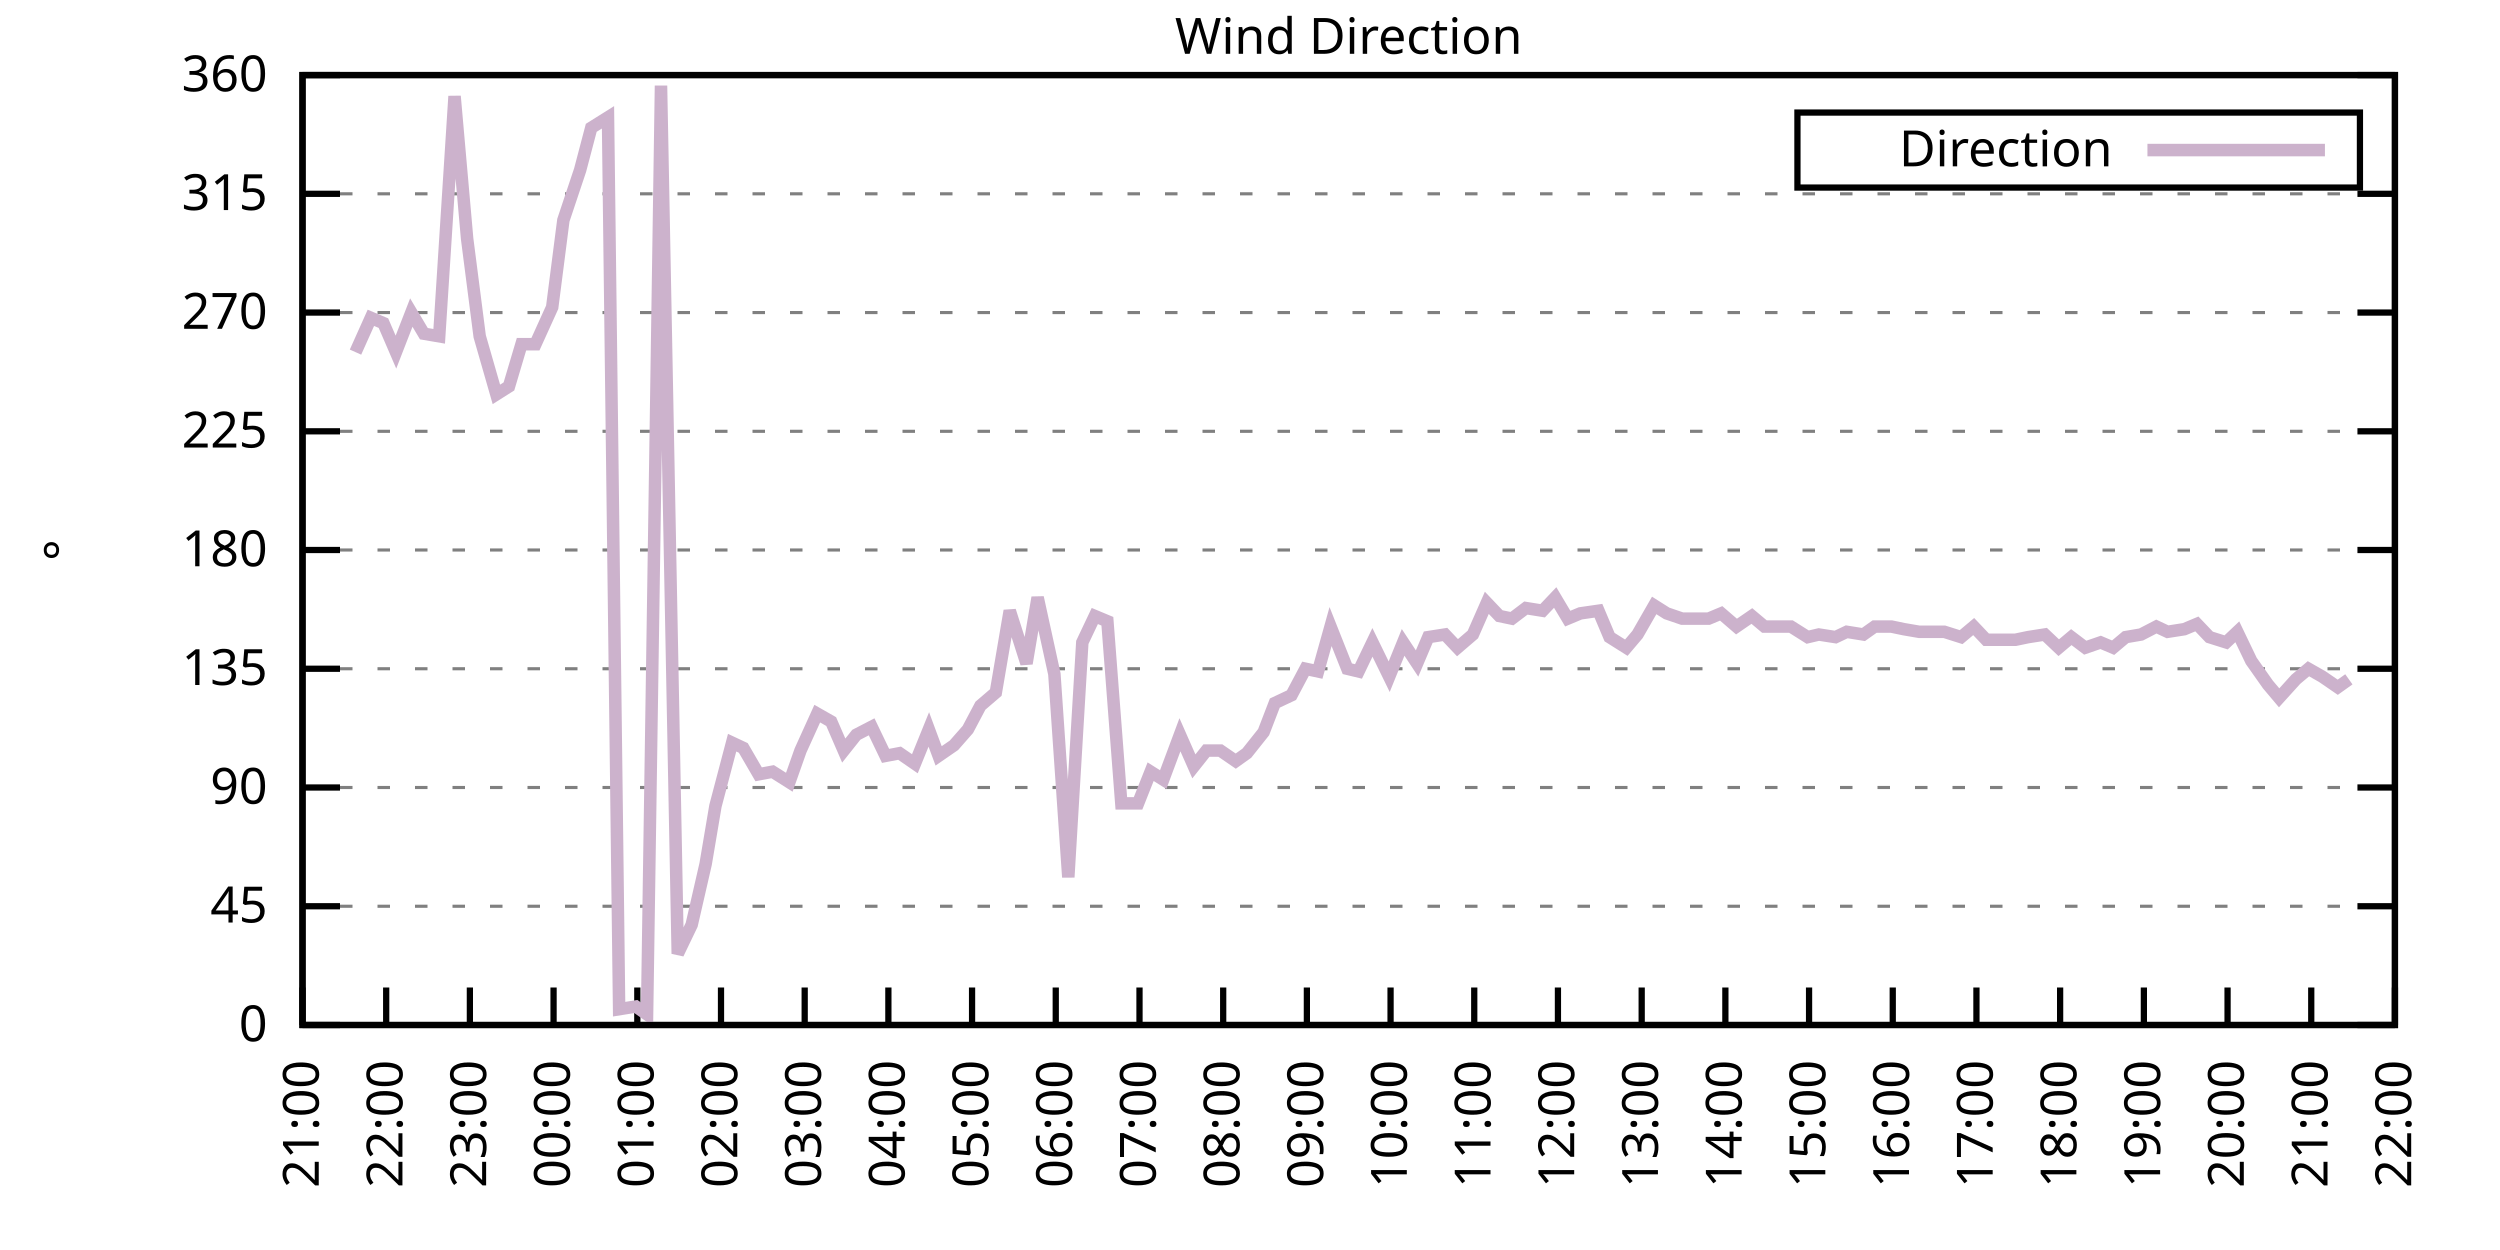
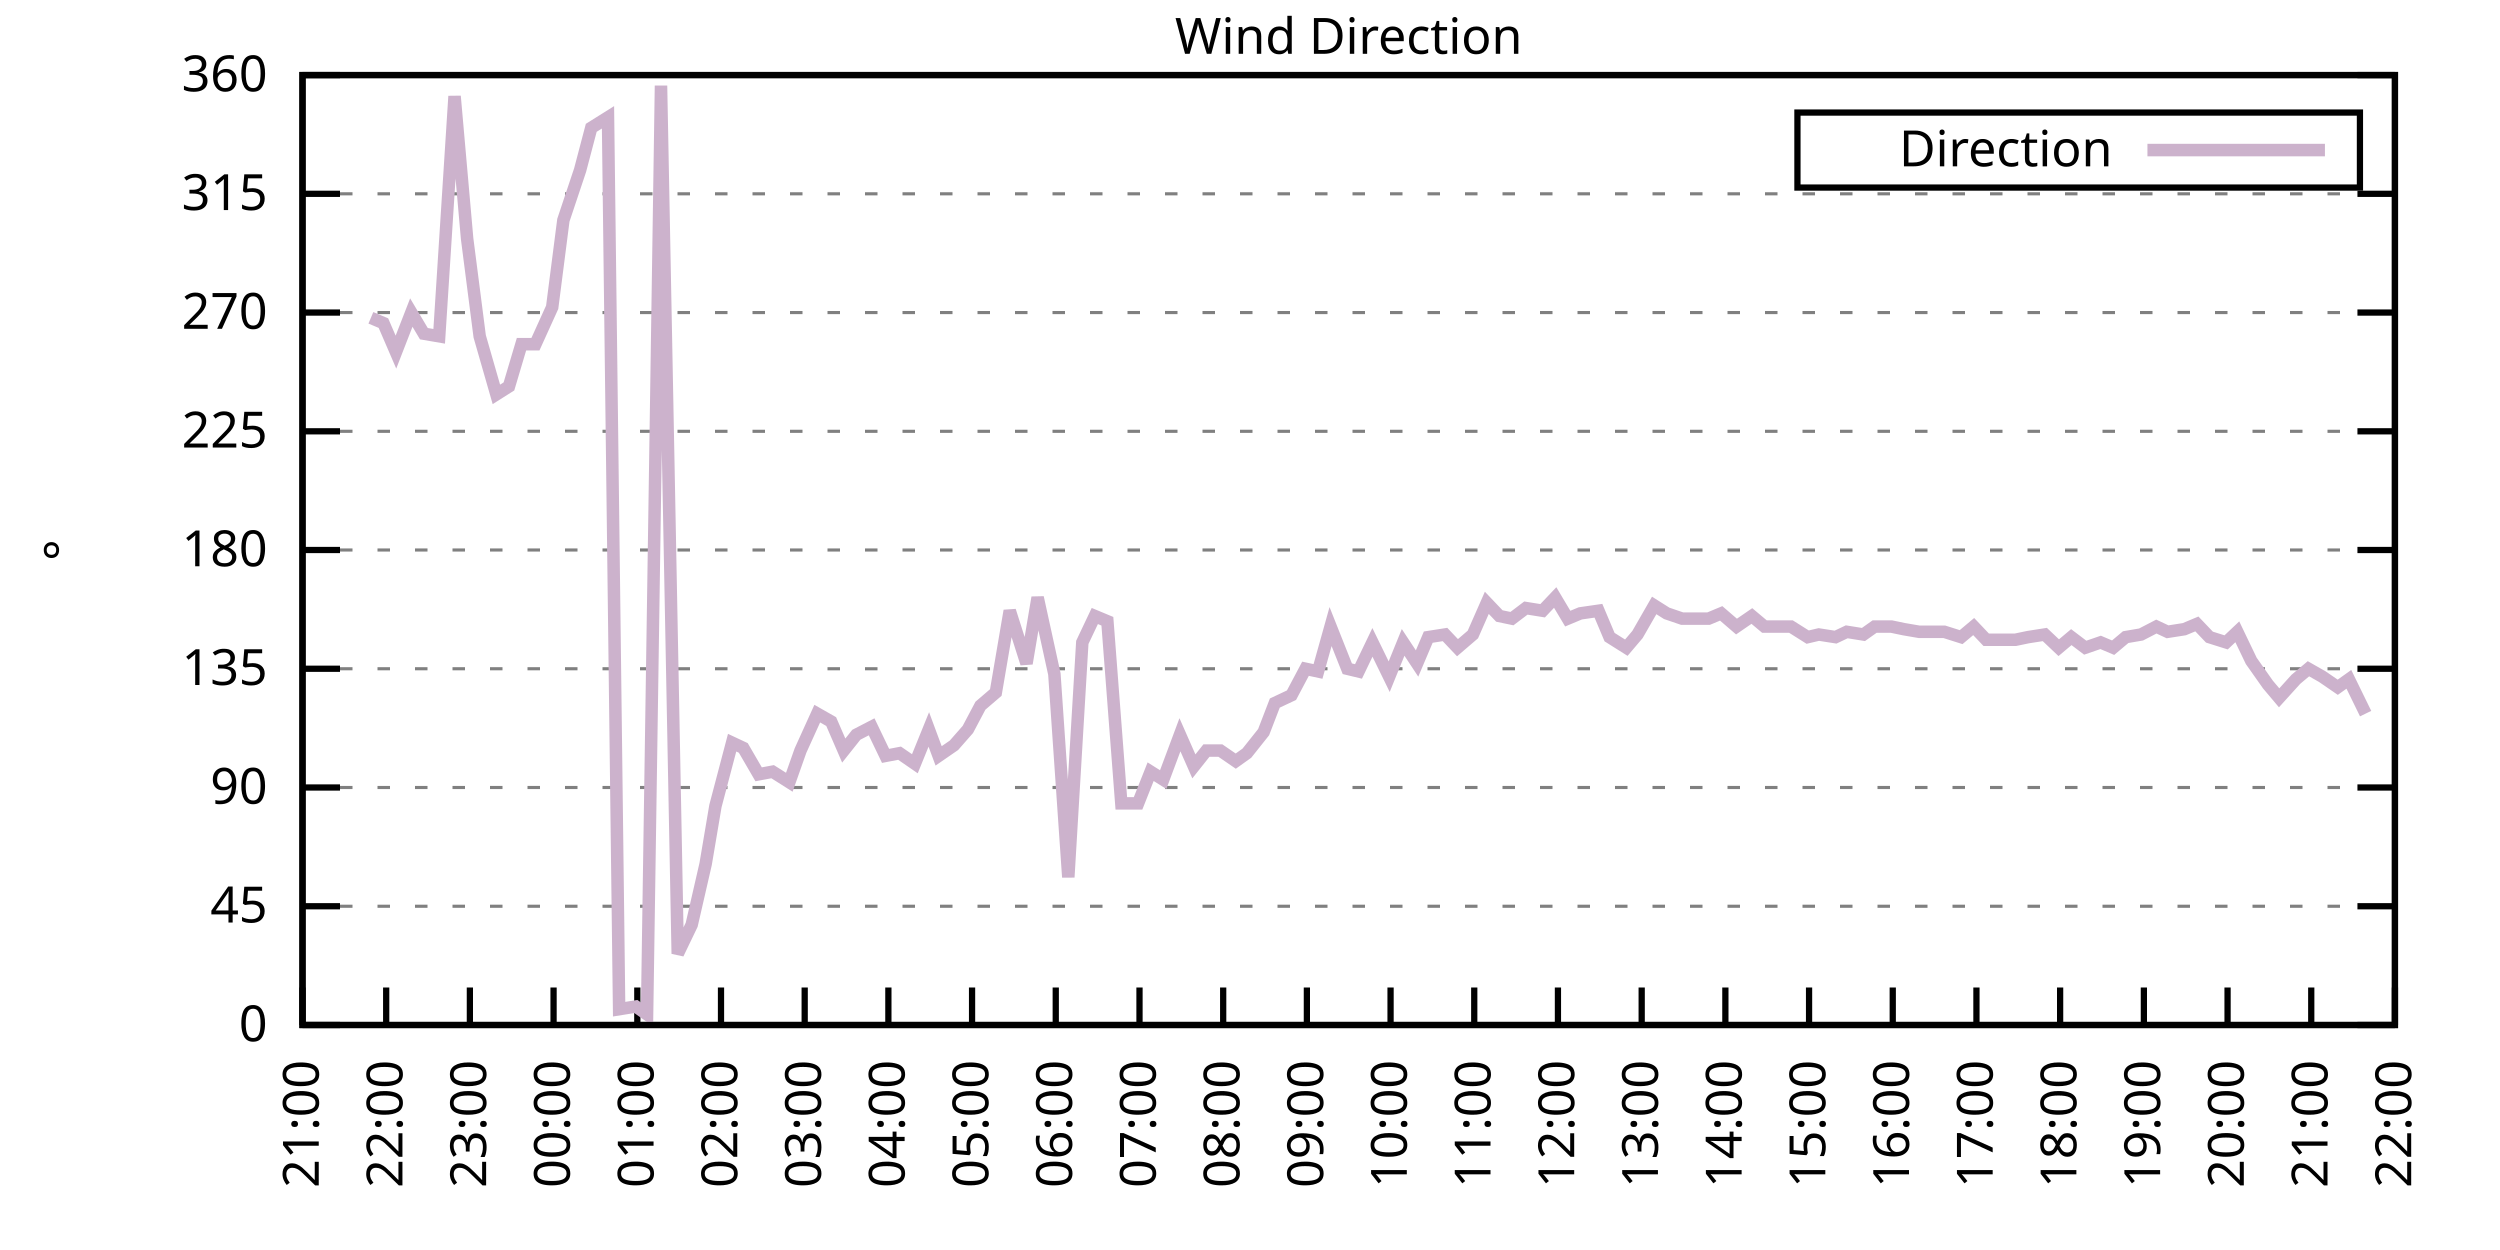
<svg xmlns="http://www.w3.org/2000/svg" xmlns:xlink="http://www.w3.org/1999/xlink" width="400" height="200" viewBox="0 0 400 200">
  <g id="gnuplot_canvas">
    <rect x="0" y="0" width="400" height="200" fill="none" />
    <defs>
      <circle id="gpDot" r="0.5" stroke-width="0.5" stroke="currentColor" />
      <path id="gpPt0" stroke-width="0.333" stroke="currentColor" d="M-1,0 h2 M0,-1 v2" />
      <path id="gpPt1" stroke-width="0.333" stroke="currentColor" d="M-1,-1 L1,1 M1,-1 L-1,1" />
      <path id="gpPt2" stroke-width="0.333" stroke="currentColor" d="M-1,0 L1,0 M0,-1 L0,1 M-1,-1 L1,1 M-1,1 L1,-1" />
      <rect id="gpPt3" stroke-width="0.333" stroke="currentColor" x="-1" y="-1" width="2" height="2" />
      <rect id="gpPt4" stroke-width="0.333" stroke="currentColor" fill="currentColor" x="-1" y="-1" width="2" height="2" />
      <circle id="gpPt5" stroke-width="0.333" stroke="currentColor" cx="0" cy="0" r="1" />
      <use xlink:href="#gpPt5" id="gpPt6" fill="currentColor" stroke="none" />
      <path id="gpPt7" stroke-width="0.333" stroke="currentColor" d="M0,-1.33 L-1.33,0.67 L1.33,0.67 z" />
      <use xlink:href="#gpPt7" id="gpPt8" fill="currentColor" stroke="none" />
      <use xlink:href="#gpPt7" id="gpPt9" stroke="currentColor" transform="rotate(180)" />
      <use xlink:href="#gpPt9" id="gpPt10" fill="currentColor" stroke="none" />
      <use xlink:href="#gpPt3" id="gpPt11" stroke="currentColor" transform="rotate(45)" />
      <use xlink:href="#gpPt11" id="gpPt12" fill="currentColor" stroke="none" />
      <path id="gpPt13" stroke-width="0.333" stroke="currentColor" d="M0,1.330 L1.265,0.411 L0.782,-1.067 L-0.782,-1.076 L-1.265,0.411 z" />
      <use xlink:href="#gpPt13" id="gpPt14" fill="currentColor" stroke="none" />
      <filter id="textbox" filterUnits="objectBoundingBox" x="0" y="0" height="1" width="1">
        <feFlood flood-color="white" flood-opacity="1" result="bgnd" />
        <feComposite in="SourceGraphic" in2="bgnd" operator="atop" />
      </filter>
      <filter id="greybox" filterUnits="objectBoundingBox" x="0" y="0" height="1" width="1">
        <feFlood flood-color="lightgrey" flood-opacity="1" result="grey" />
        <feComposite in="SourceGraphic" in2="grey" operator="atop" />
      </filter>
    </defs>
    <g fill="none" color="white" stroke="currentColor" stroke-width="1.00" stroke-linecap="butt" stroke-linejoin="miter">
</g>
    <g fill="none" color="black" stroke="currentColor" stroke-width="1.00" stroke-linecap="butt" stroke-linejoin="miter">
      <g stroke="none" shape-rendering="crispEdges">
        <polygon fill="rgb(255, 255, 255)" points="48.40,164.00 383.18,164.00 383.18,12.02 48.40,12.02 " />
      </g>
    </g>
    <g fill="none" color="black" stroke="currentColor" stroke-width="1.00" stroke-linecap="butt" stroke-linejoin="miter">
</g>
    <g fill="none" color="black" stroke="black" stroke-width="0.50" stroke-linecap="butt" stroke-linejoin="miter">
</g>
    <g fill="none" color="gray" stroke="currentColor" stroke-width="0.50" stroke-linecap="butt" stroke-linejoin="miter">
      <path stroke="gray" stroke-dasharray="2,4" class="gridline" d="M48.40,164.00 L383.19,164.00  " />
    </g>
    <g fill="none" color="gray" stroke="gray" stroke-width="1.00" stroke-linecap="butt" stroke-linejoin="miter">
</g>
    <g fill="none" color="black" stroke="currentColor" stroke-width="1.00" stroke-linecap="butt" stroke-linejoin="miter">
      <path stroke="black" d="M48.40,164.00 L54.40,164.00 M383.19,164.00 L377.19,164.00  " />
      <g transform="translate(42.80,166.60)" stroke="none" fill="black" font-family="Sans" font-size="8.00" text-anchor="end">
        <text>
          <tspan font-family="Sans"> 0</tspan>
        </text>
      </g>
    </g>
    <g fill="none" color="black" stroke="currentColor" stroke-width="1.00" stroke-linecap="butt" stroke-linejoin="miter">
</g>
    <g fill="none" color="black" stroke="black" stroke-width="0.50" stroke-linecap="butt" stroke-linejoin="miter">
</g>
    <g fill="none" color="gray" stroke="currentColor" stroke-width="0.50" stroke-linecap="butt" stroke-linejoin="miter">
      <path stroke="gray" stroke-dasharray="2,4" class="gridline" d="M48.40,145.00 L383.19,145.00  " />
    </g>
    <g fill="none" color="gray" stroke="gray" stroke-width="1.00" stroke-linecap="butt" stroke-linejoin="miter">
</g>
    <g fill="none" color="black" stroke="currentColor" stroke-width="1.00" stroke-linecap="butt" stroke-linejoin="miter">
      <path stroke="black" d="M48.40,145.00 L54.40,145.00 M383.19,145.00 L377.19,145.00  " />
      <g transform="translate(42.80,147.60)" stroke="none" fill="black" font-family="Sans" font-size="8.00" text-anchor="end">
        <text>
          <tspan font-family="Sans"> 45</tspan>
        </text>
      </g>
    </g>
    <g fill="none" color="black" stroke="currentColor" stroke-width="1.00" stroke-linecap="butt" stroke-linejoin="miter">
</g>
    <g fill="none" color="black" stroke="black" stroke-width="0.50" stroke-linecap="butt" stroke-linejoin="miter">
</g>
    <g fill="none" color="gray" stroke="currentColor" stroke-width="0.50" stroke-linecap="butt" stroke-linejoin="miter">
      <path stroke="gray" stroke-dasharray="2,4" class="gridline" d="M48.40,126.00 L383.19,126.00  " />
    </g>
    <g fill="none" color="gray" stroke="gray" stroke-width="1.00" stroke-linecap="butt" stroke-linejoin="miter">
</g>
    <g fill="none" color="black" stroke="currentColor" stroke-width="1.00" stroke-linecap="butt" stroke-linejoin="miter">
      <path stroke="black" d="M48.40,126.00 L54.40,126.00 M383.19,126.00 L377.19,126.00  " />
      <g transform="translate(42.80,128.60)" stroke="none" fill="black" font-family="Sans" font-size="8.00" text-anchor="end">
        <text>
          <tspan font-family="Sans"> 90</tspan>
        </text>
      </g>
    </g>
    <g fill="none" color="black" stroke="currentColor" stroke-width="1.00" stroke-linecap="butt" stroke-linejoin="miter">
</g>
    <g fill="none" color="black" stroke="black" stroke-width="0.50" stroke-linecap="butt" stroke-linejoin="miter">
</g>
    <g fill="none" color="gray" stroke="currentColor" stroke-width="0.50" stroke-linecap="butt" stroke-linejoin="miter">
      <path stroke="gray" stroke-dasharray="2,4" class="gridline" d="M48.40,107.00 L383.19,107.00  " />
    </g>
    <g fill="none" color="gray" stroke="gray" stroke-width="1.00" stroke-linecap="butt" stroke-linejoin="miter">
</g>
    <g fill="none" color="black" stroke="currentColor" stroke-width="1.00" stroke-linecap="butt" stroke-linejoin="miter">
      <path stroke="black" d="M48.40,107.00 L54.40,107.00 M383.19,107.00 L377.19,107.00  " />
      <g transform="translate(42.80,109.60)" stroke="none" fill="black" font-family="Sans" font-size="8.00" text-anchor="end">
        <text>
          <tspan font-family="Sans"> 135</tspan>
        </text>
      </g>
    </g>
    <g fill="none" color="black" stroke="currentColor" stroke-width="1.00" stroke-linecap="butt" stroke-linejoin="miter">
</g>
    <g fill="none" color="black" stroke="black" stroke-width="0.50" stroke-linecap="butt" stroke-linejoin="miter">
</g>
    <g fill="none" color="gray" stroke="currentColor" stroke-width="0.50" stroke-linecap="butt" stroke-linejoin="miter">
      <path stroke="gray" stroke-dasharray="2,4" class="gridline" d="M48.40,88.00 L383.19,88.00  " />
    </g>
    <g fill="none" color="gray" stroke="gray" stroke-width="1.00" stroke-linecap="butt" stroke-linejoin="miter">
</g>
    <g fill="none" color="black" stroke="currentColor" stroke-width="1.00" stroke-linecap="butt" stroke-linejoin="miter">
      <path stroke="black" d="M48.40,88.00 L54.40,88.00 M383.19,88.00 L377.19,88.00  " />
      <g transform="translate(42.80,90.60)" stroke="none" fill="black" font-family="Sans" font-size="8.00" text-anchor="end">
        <text>
          <tspan font-family="Sans"> 180</tspan>
        </text>
      </g>
    </g>
    <g fill="none" color="black" stroke="currentColor" stroke-width="1.00" stroke-linecap="butt" stroke-linejoin="miter">
</g>
    <g fill="none" color="black" stroke="black" stroke-width="0.50" stroke-linecap="butt" stroke-linejoin="miter">
</g>
    <g fill="none" color="gray" stroke="currentColor" stroke-width="0.50" stroke-linecap="butt" stroke-linejoin="miter">
      <path stroke="gray" stroke-dasharray="2,4" class="gridline" d="M48.40,69.01 L383.19,69.01  " />
    </g>
    <g fill="none" color="gray" stroke="gray" stroke-width="1.00" stroke-linecap="butt" stroke-linejoin="miter">
</g>
    <g fill="none" color="black" stroke="currentColor" stroke-width="1.00" stroke-linecap="butt" stroke-linejoin="miter">
      <path stroke="black" d="M48.40,69.01 L54.40,69.01 M383.19,69.01 L377.19,69.01  " />
      <g transform="translate(42.80,71.61)" stroke="none" fill="black" font-family="Sans" font-size="8.00" text-anchor="end">
        <text>
          <tspan font-family="Sans"> 225</tspan>
        </text>
      </g>
    </g>
    <g fill="none" color="black" stroke="currentColor" stroke-width="1.00" stroke-linecap="butt" stroke-linejoin="miter">
</g>
    <g fill="none" color="black" stroke="black" stroke-width="0.50" stroke-linecap="butt" stroke-linejoin="miter">
</g>
    <g fill="none" color="gray" stroke="currentColor" stroke-width="0.50" stroke-linecap="butt" stroke-linejoin="miter">
      <path stroke="gray" stroke-dasharray="2,4" class="gridline" d="M48.40,50.01 L383.19,50.01  " />
    </g>
    <g fill="none" color="gray" stroke="gray" stroke-width="1.00" stroke-linecap="butt" stroke-linejoin="miter">
</g>
    <g fill="none" color="black" stroke="currentColor" stroke-width="1.00" stroke-linecap="butt" stroke-linejoin="miter">
      <path stroke="black" d="M48.40,50.01 L54.40,50.01 M383.19,50.01 L377.19,50.01  " />
      <g transform="translate(42.80,52.61)" stroke="none" fill="black" font-family="Sans" font-size="8.00" text-anchor="end">
        <text>
          <tspan font-family="Sans"> 270</tspan>
        </text>
      </g>
    </g>
    <g fill="none" color="black" stroke="currentColor" stroke-width="1.00" stroke-linecap="butt" stroke-linejoin="miter">
</g>
    <g fill="none" color="black" stroke="black" stroke-width="0.50" stroke-linecap="butt" stroke-linejoin="miter">
</g>
    <g fill="none" color="gray" stroke="currentColor" stroke-width="0.50" stroke-linecap="butt" stroke-linejoin="miter">
      <path stroke="gray" stroke-dasharray="2,4" class="gridline" d="M48.40,31.01 L383.19,31.01  " />
    </g>
    <g fill="none" color="gray" stroke="gray" stroke-width="1.00" stroke-linecap="butt" stroke-linejoin="miter">
</g>
    <g fill="none" color="black" stroke="currentColor" stroke-width="1.00" stroke-linecap="butt" stroke-linejoin="miter">
      <path stroke="black" d="M48.40,31.01 L54.40,31.01 M383.19,31.01 L377.19,31.01  " />
      <g transform="translate(42.80,33.61)" stroke="none" fill="black" font-family="Sans" font-size="8.00" text-anchor="end">
        <text>
          <tspan font-family="Sans"> 315</tspan>
        </text>
      </g>
    </g>
    <g fill="none" color="black" stroke="currentColor" stroke-width="1.00" stroke-linecap="butt" stroke-linejoin="miter">
</g>
    <g fill="none" color="black" stroke="black" stroke-width="0.50" stroke-linecap="butt" stroke-linejoin="miter">
</g>
    <g fill="none" color="gray" stroke="currentColor" stroke-width="0.50" stroke-linecap="butt" stroke-linejoin="miter">
      <path stroke="gray" stroke-dasharray="2,4" class="gridline" d="M48.40,12.01 L383.19,12.01  " />
    </g>
    <g fill="none" color="gray" stroke="gray" stroke-width="1.00" stroke-linecap="butt" stroke-linejoin="miter">
</g>
    <g fill="none" color="black" stroke="currentColor" stroke-width="1.00" stroke-linecap="butt" stroke-linejoin="miter">
      <path stroke="black" d="M48.40,12.01 L54.40,12.01 M383.19,12.01 L377.19,12.01  " />
      <g transform="translate(42.80,14.61)" stroke="none" fill="black" font-family="Sans" font-size="8.00" text-anchor="end">
        <text>
          <tspan font-family="Sans"> 360</tspan>
        </text>
      </g>
    </g>
    <g fill="none" color="black" stroke="currentColor" stroke-width="1.00" stroke-linecap="butt" stroke-linejoin="miter">
      <path stroke="black" d="M48.40,164.00 L48.40,158.00  " />
      <g transform="translate(51.00,169.60) rotate(270.00)" stroke="none" fill="black" font-family="Sans" font-size="8.00" text-anchor="end">
        <text>
          <tspan font-family="Sans">21:00</tspan>
        </text>
      </g>
    </g>
    <g fill="none" color="black" stroke="currentColor" stroke-width="1.00" stroke-linecap="butt" stroke-linejoin="miter">
      <path stroke="black" d="M61.79,164.00 L61.79,158.00  " />
      <g transform="translate(64.39,169.60) rotate(270.00)" stroke="none" fill="black" font-family="Sans" font-size="8.00" text-anchor="end">
        <text>
          <tspan font-family="Sans">22:00</tspan>
        </text>
      </g>
    </g>
    <g fill="none" color="black" stroke="currentColor" stroke-width="1.00" stroke-linecap="butt" stroke-linejoin="miter">
      <path stroke="black" d="M75.18,164.00 L75.18,158.00  " />
      <g transform="translate(77.78,169.60) rotate(270.00)" stroke="none" fill="black" font-family="Sans" font-size="8.00" text-anchor="end">
        <text>
          <tspan font-family="Sans">23:00</tspan>
        </text>
      </g>
    </g>
    <g fill="none" color="black" stroke="currentColor" stroke-width="1.00" stroke-linecap="butt" stroke-linejoin="miter">
      <path stroke="black" d="M88.57,164.00 L88.57,158.00  " />
      <g transform="translate(91.17,169.60) rotate(270.00)" stroke="none" fill="black" font-family="Sans" font-size="8.00" text-anchor="end">
        <text>
          <tspan font-family="Sans">00:00</tspan>
        </text>
      </g>
    </g>
    <g fill="none" color="black" stroke="currentColor" stroke-width="1.00" stroke-linecap="butt" stroke-linejoin="miter">
      <path stroke="black" d="M101.97,164.00 L101.97,158.00  " />
      <g transform="translate(104.57,169.60) rotate(270.00)" stroke="none" fill="black" font-family="Sans" font-size="8.00" text-anchor="end">
        <text>
          <tspan font-family="Sans">01:00</tspan>
        </text>
      </g>
    </g>
    <g fill="none" color="black" stroke="currentColor" stroke-width="1.00" stroke-linecap="butt" stroke-linejoin="miter">
      <path stroke="black" d="M115.36,164.00 L115.36,158.00  " />
      <g transform="translate(117.96,169.60) rotate(270.00)" stroke="none" fill="black" font-family="Sans" font-size="8.00" text-anchor="end">
        <text>
          <tspan font-family="Sans">02:00</tspan>
        </text>
      </g>
    </g>
    <g fill="none" color="black" stroke="currentColor" stroke-width="1.00" stroke-linecap="butt" stroke-linejoin="miter">
      <path stroke="black" d="M128.75,164.00 L128.75,158.00  " />
      <g transform="translate(131.35,169.60) rotate(270.00)" stroke="none" fill="black" font-family="Sans" font-size="8.00" text-anchor="end">
        <text>
          <tspan font-family="Sans">03:00</tspan>
        </text>
      </g>
    </g>
    <g fill="none" color="black" stroke="currentColor" stroke-width="1.00" stroke-linecap="butt" stroke-linejoin="miter">
      <path stroke="black" d="M142.14,164.00 L142.14,158.00  " />
      <g transform="translate(144.74,169.60) rotate(270.00)" stroke="none" fill="black" font-family="Sans" font-size="8.00" text-anchor="end">
        <text>
          <tspan font-family="Sans">04:00</tspan>
        </text>
      </g>
    </g>
    <g fill="none" color="black" stroke="currentColor" stroke-width="1.00" stroke-linecap="butt" stroke-linejoin="miter">
      <path stroke="black" d="M155.53,164.00 L155.53,158.00  " />
      <g transform="translate(158.13,169.60) rotate(270.00)" stroke="none" fill="black" font-family="Sans" font-size="8.00" text-anchor="end">
        <text>
          <tspan font-family="Sans">05:00</tspan>
        </text>
      </g>
    </g>
    <g fill="none" color="black" stroke="currentColor" stroke-width="1.00" stroke-linecap="butt" stroke-linejoin="miter">
      <path stroke="black" d="M168.92,164.00 L168.92,158.00  " />
      <g transform="translate(171.52,169.60) rotate(270.00)" stroke="none" fill="black" font-family="Sans" font-size="8.00" text-anchor="end">
        <text>
          <tspan font-family="Sans">06:00</tspan>
        </text>
      </g>
    </g>
    <g fill="none" color="black" stroke="currentColor" stroke-width="1.00" stroke-linecap="butt" stroke-linejoin="miter">
      <path stroke="black" d="M182.32,164.00 L182.32,158.00  " />
      <g transform="translate(184.92,169.60) rotate(270.00)" stroke="none" fill="black" font-family="Sans" font-size="8.00" text-anchor="end">
        <text>
          <tspan font-family="Sans">07:00</tspan>
        </text>
      </g>
    </g>
    <g fill="none" color="black" stroke="currentColor" stroke-width="1.00" stroke-linecap="butt" stroke-linejoin="miter">
      <path stroke="black" d="M195.71,164.00 L195.71,158.00  " />
      <g transform="translate(198.31,169.60) rotate(270.00)" stroke="none" fill="black" font-family="Sans" font-size="8.00" text-anchor="end">
        <text>
          <tspan font-family="Sans">08:00</tspan>
        </text>
      </g>
    </g>
    <g fill="none" color="black" stroke="currentColor" stroke-width="1.00" stroke-linecap="butt" stroke-linejoin="miter">
      <path stroke="black" d="M209.10,164.00 L209.10,158.00  " />
      <g transform="translate(211.70,169.60) rotate(270.00)" stroke="none" fill="black" font-family="Sans" font-size="8.00" text-anchor="end">
        <text>
          <tspan font-family="Sans">09:00</tspan>
        </text>
      </g>
    </g>
    <g fill="none" color="black" stroke="currentColor" stroke-width="1.00" stroke-linecap="butt" stroke-linejoin="miter">
      <path stroke="black" d="M222.49,164.00 L222.49,158.00  " />
      <g transform="translate(225.09,169.60) rotate(270.00)" stroke="none" fill="black" font-family="Sans" font-size="8.00" text-anchor="end">
        <text>
          <tspan font-family="Sans">10:00</tspan>
        </text>
      </g>
    </g>
    <g fill="none" color="black" stroke="currentColor" stroke-width="1.00" stroke-linecap="butt" stroke-linejoin="miter">
      <path stroke="black" d="M235.88,164.00 L235.88,158.00  " />
      <g transform="translate(238.48,169.60) rotate(270.00)" stroke="none" fill="black" font-family="Sans" font-size="8.00" text-anchor="end">
        <text>
          <tspan font-family="Sans">11:00</tspan>
        </text>
      </g>
    </g>
    <g fill="none" color="black" stroke="currentColor" stroke-width="1.00" stroke-linecap="butt" stroke-linejoin="miter">
      <path stroke="black" d="M249.27,164.00 L249.27,158.00  " />
      <g transform="translate(251.87,169.60) rotate(270.00)" stroke="none" fill="black" font-family="Sans" font-size="8.00" text-anchor="end">
        <text>
          <tspan font-family="Sans">12:00</tspan>
        </text>
      </g>
    </g>
    <g fill="none" color="black" stroke="currentColor" stroke-width="1.00" stroke-linecap="butt" stroke-linejoin="miter">
      <path stroke="black" d="M262.67,164.00 L262.67,158.00  " />
      <g transform="translate(265.27,169.60) rotate(270.00)" stroke="none" fill="black" font-family="Sans" font-size="8.00" text-anchor="end">
        <text>
          <tspan font-family="Sans">13:00</tspan>
        </text>
      </g>
    </g>
    <g fill="none" color="black" stroke="currentColor" stroke-width="1.00" stroke-linecap="butt" stroke-linejoin="miter">
      <path stroke="black" d="M276.06,164.00 L276.06,158.00  " />
      <g transform="translate(278.66,169.60) rotate(270.00)" stroke="none" fill="black" font-family="Sans" font-size="8.00" text-anchor="end">
        <text>
          <tspan font-family="Sans">14:00</tspan>
        </text>
      </g>
    </g>
    <g fill="none" color="black" stroke="currentColor" stroke-width="1.00" stroke-linecap="butt" stroke-linejoin="miter">
      <path stroke="black" d="M289.45,164.00 L289.45,158.00  " />
      <g transform="translate(292.05,169.60) rotate(270.00)" stroke="none" fill="black" font-family="Sans" font-size="8.00" text-anchor="end">
        <text>
          <tspan font-family="Sans">15:00</tspan>
        </text>
      </g>
    </g>
    <g fill="none" color="black" stroke="currentColor" stroke-width="1.00" stroke-linecap="butt" stroke-linejoin="miter">
      <path stroke="black" d="M302.84,164.00 L302.84,158.00  " />
      <g transform="translate(305.44,169.60) rotate(270.00)" stroke="none" fill="black" font-family="Sans" font-size="8.00" text-anchor="end">
        <text>
          <tspan font-family="Sans">16:00</tspan>
        </text>
      </g>
    </g>
    <g fill="none" color="black" stroke="currentColor" stroke-width="1.00" stroke-linecap="butt" stroke-linejoin="miter">
      <path stroke="black" d="M316.23,164.00 L316.23,158.00  " />
      <g transform="translate(318.83,169.60) rotate(270.00)" stroke="none" fill="black" font-family="Sans" font-size="8.00" text-anchor="end">
        <text>
          <tspan font-family="Sans">17:00</tspan>
        </text>
      </g>
    </g>
    <g fill="none" color="black" stroke="currentColor" stroke-width="1.00" stroke-linecap="butt" stroke-linejoin="miter">
      <path stroke="black" d="M329.62,164.00 L329.62,158.00  " />
      <g transform="translate(332.22,169.60) rotate(270.00)" stroke="none" fill="black" font-family="Sans" font-size="8.00" text-anchor="end">
        <text>
          <tspan font-family="Sans">18:00</tspan>
        </text>
      </g>
    </g>
    <g fill="none" color="black" stroke="currentColor" stroke-width="1.00" stroke-linecap="butt" stroke-linejoin="miter">
      <path stroke="black" d="M343.02,164.00 L343.02,158.00  " />
      <g transform="translate(345.62,169.60) rotate(270.00)" stroke="none" fill="black" font-family="Sans" font-size="8.00" text-anchor="end">
        <text>
          <tspan font-family="Sans">19:00</tspan>
        </text>
      </g>
    </g>
    <g fill="none" color="black" stroke="currentColor" stroke-width="1.00" stroke-linecap="butt" stroke-linejoin="miter">
      <path stroke="black" d="M356.41,164.00 L356.41,158.00  " />
      <g transform="translate(359.01,169.60) rotate(270.00)" stroke="none" fill="black" font-family="Sans" font-size="8.00" text-anchor="end">
        <text>
          <tspan font-family="Sans">20:00</tspan>
        </text>
      </g>
    </g>
    <g fill="none" color="black" stroke="currentColor" stroke-width="1.00" stroke-linecap="butt" stroke-linejoin="miter">
      <path stroke="black" d="M369.80,164.00 L369.80,158.00  " />
      <g transform="translate(372.40,169.60) rotate(270.00)" stroke="none" fill="black" font-family="Sans" font-size="8.00" text-anchor="end">
        <text>
          <tspan font-family="Sans">21:00</tspan>
        </text>
      </g>
    </g>
    <g fill="none" color="black" stroke="currentColor" stroke-width="1.00" stroke-linecap="butt" stroke-linejoin="miter">
      <path stroke="black" d="M383.19,164.00 L383.19,158.00  " />
      <g transform="translate(385.79,169.60) rotate(270.00)" stroke="none" fill="black" font-family="Sans" font-size="8.00" text-anchor="end">
        <text>
          <tspan font-family="Sans">22:00</tspan>
        </text>
      </g>
    </g>
    <g fill="none" color="black" stroke="currentColor" stroke-width="1.00" stroke-linecap="butt" stroke-linejoin="miter">
</g>
    <g fill="none" color="black" stroke="currentColor" stroke-width="1.00" stroke-linecap="butt" stroke-linejoin="miter">
      <path stroke="black" d="M48.40,12.01 L48.40,164.00 L383.19,164.00 L383.19,12.01 L48.40,12.01 Z  " />
    </g>
    <g fill="none" color="black" stroke="currentColor" stroke-width="1.00" stroke-linecap="butt" stroke-linejoin="miter">
</g>
    <g fill="none" color="black" stroke="currentColor" stroke-width="1.00" stroke-linecap="butt" stroke-linejoin="miter">
      <path stroke="black" d="M287.59,30.01 L287.59,18.01 L377.59,18.01 L377.59,30.01 L287.59,30.01 Z  " />
    </g>
    <g id="Wind_direction_plot_1">
      <g fill="none" color="white" stroke="black" stroke-width="2.00" stroke-linecap="butt" stroke-linejoin="miter">
</g>
      <g fill="none" color="black" stroke="currentColor" stroke-width="2.00" stroke-linecap="butt" stroke-linejoin="miter">
        <g transform="translate(337.99,26.61)" stroke="none" fill="black" font-family="Sans" font-size="8.00" text-anchor="end">
          <text>
            <tspan font-family="Sans">Direction</tspan>
          </text>
        </g>
      </g>
      <g fill="none" color="black" stroke="currentColor" stroke-width="2.00" stroke-linecap="butt" stroke-linejoin="miter">
-         <path stroke="rgb(204, 178, 204)" d="M343.59,24.01 L371.99,24.01 M56.88,56.34 L59.34,50.85 L61.35,51.70 L63.35,56.34 L65.81,50.01 L67.82,53.39   L70.27,53.81 L72.73,15.39 L74.74,38.19 L76.75,53.81 L79.42,63.10 L81.43,61.83 L83.44,55.07 L85.67,55.07   L88.35,49.16 L90.14,35.23 L92.82,27.21 L94.60,20.45 L97.28,18.77 L99.06,161.47 L101.74,161.04 L103.53,162.31   L105.76,13.70 L108.44,152.60 L110.67,147.96 L112.90,138.25 L114.47,128.96 L117.14,118.83 L118.93,119.67 L121.38,123.89   L123.62,123.47 L126.29,125.16 L128.08,120.09 L130.76,114.18 L132.99,115.45 L135.00,120.09 L137.01,117.56 L139.46,116.29   L141.69,120.94 L143.93,120.51 L146.38,122.20 L148.61,116.71 L150.18,120.94 L152.63,119.25 L154.86,116.71 L156.87,112.91   L159.33,110.80 L161.56,97.72 L164.24,106.16 L166.02,95.60 L168.70,107.85 L170.93,140.36 L173.17,102.78 L175.17,98.56   L177.18,99.40 L179.41,128.54 L182.09,128.54 L184.10,123.47 L186.11,124.74 L188.79,117.56 L191.02,122.62 L193.03,120.09   L195.26,120.09 L197.72,121.78 L199.50,120.51 L202.18,117.14 L203.97,112.49 L206.64,111.23 L208.88,107.00 L210.88,107.43   L212.89,100.25 L215.57,107.00 L217.36,107.43 L219.59,102.78 L222.27,108.27 L224.50,102.78 L226.73,106.16 L228.52,101.94   L231.20,101.52 L233.20,103.63 L235.66,101.52 L237.89,96.45 L239.90,98.56 L241.91,98.98 L244.14,97.29 L246.82,97.72   L248.83,95.60 L250.84,98.98 L252.85,98.14 L255.75,97.72 L257.53,101.94 L260.21,103.63 L262.00,101.52 L264.67,96.87   L266.68,98.14 L269.14,98.98 L271.15,98.98 L273.38,98.98 L275.39,98.14 L277.84,100.25 L280.30,98.56 L282.31,100.25   L284.54,100.25 L286.55,100.25 L289.23,101.94 L291.01,101.52 L293.69,101.94 L295.48,101.09 L298.15,101.52 L299.94,100.25   L302.62,100.25 L304.63,100.67 L307.08,101.09 L309.09,101.09 L311.10,101.09 L313.78,101.94 L315.79,100.25 L317.79,102.36   L320.47,102.36 L322.48,102.36 L324.49,101.94 L327.17,101.52 L329.40,103.63 L331.41,101.94 L333.64,103.63 L336.10,102.78   L338.10,103.63 L340.11,101.94 L342.57,101.52 L345.02,100.25 L346.81,101.09 L349.49,100.67 L351.50,99.83 L353.51,101.94   L356.18,102.78 L357.97,101.09 L360.20,105.74 L362.88,109.54 L364.66,111.65 L367.34,108.69 L369.35,107.00 L371.58,108.27   L374.04,109.96 L375.82,108.69  " />
+         <path stroke="rgb(204, 178, 204)" d="M343.59,24.01 L371.99,24.01 M59.34,50.85 L61.35,51.70 L63.35,56.34 L65.81,50.01 L67.82,53.39 L70.27,53.81   L72.73,15.39 L74.74,38.19 L76.75,53.81 L79.42,63.10 L81.43,61.83 L83.44,55.07 L85.67,55.07 L88.35,49.16   L90.14,35.23 L92.82,27.21 L94.60,20.45 L97.28,18.77 L99.06,161.47 L101.74,161.04 L103.53,162.31 L105.76,13.70   L108.44,152.60 L110.67,147.96 L112.90,138.25 L114.47,128.96 L117.14,118.83 L118.93,119.67 L121.38,123.89 L123.62,123.47   L126.29,125.16 L128.08,120.09 L130.76,114.18 L132.99,115.45 L135.00,120.09 L137.01,117.56 L139.46,116.29 L141.69,120.94   L143.93,120.51 L146.38,122.20 L148.61,116.71 L150.18,120.94 L152.63,119.25 L154.86,116.71 L156.87,112.91 L159.33,110.80   L161.56,97.72 L164.24,106.16 L166.02,95.60 L168.70,107.85 L170.93,140.36 L173.17,102.78 L175.17,98.56 L177.18,99.40   L179.41,128.54 L182.09,128.54 L184.10,123.47 L186.11,124.74 L188.79,117.56 L191.02,122.62 L193.03,120.09 L195.26,120.09   L197.72,121.78 L199.50,120.51 L202.18,117.14 L203.97,112.49 L206.64,111.23 L208.88,107.00 L210.88,107.43 L212.89,100.25   L215.57,107.00 L217.36,107.43 L219.59,102.78 L222.27,108.27 L224.50,102.78 L226.73,106.16 L228.52,101.94 L231.20,101.52   L233.20,103.63 L235.66,101.52 L237.89,96.45 L239.90,98.56 L241.91,98.98 L244.14,97.29 L246.82,97.72 L248.83,95.60   L250.84,98.98 L252.85,98.14 L255.75,97.72 L257.53,101.94 L260.21,103.63 L262.00,101.52 L264.67,96.87 L266.68,98.14   L269.14,98.98 L271.15,98.98 L273.38,98.98 L275.39,98.14 L277.84,100.25 L280.30,98.56 L282.31,100.25 L284.54,100.25   L286.55,100.25 L289.23,101.94 L291.01,101.52 L293.69,101.94 L295.48,101.09 L298.15,101.52 L299.94,100.25 L302.62,100.25   L304.63,100.67 L307.08,101.09 L309.09,101.09 L311.10,101.09 L313.78,101.94 L315.79,100.25 L317.79,102.36 L320.47,102.36   L322.48,102.36 L324.49,101.94 L327.17,101.52 L329.40,103.63 L331.41,101.94 L333.64,103.63 L336.10,102.78 L338.10,103.63   L340.11,101.94 L342.57,101.52 L345.02,100.25 L346.81,101.09 L349.49,100.67 L351.50,99.83 L353.51,101.94 L356.18,102.78   L357.97,101.09 L360.20,105.74 L362.88,109.54 L364.66,111.65 L367.34,108.69 L369.35,107.00 L371.58,108.27 L374.04,109.96   L375.82,108.69 L378.50,114.18  " />
      </g>
    </g>
    <g fill="none" color="black" stroke="currentColor" stroke-width="2.00" stroke-linecap="butt" stroke-linejoin="miter">
</g>
    <g fill="none" color="black" stroke="black" stroke-width="1.00" stroke-linecap="butt" stroke-linejoin="miter">
</g>
    <g fill="none" color="black" stroke="currentColor" stroke-width="1.00" stroke-linecap="butt" stroke-linejoin="miter">
      <path stroke="black" d="M48.40,12.01 L48.40,164.00 L383.19,164.00 L383.19,12.01 L48.40,12.01 Z  " />
      <g transform="translate(12.80,88.01) rotate(270.00)" stroke="none" fill="black" font-family="Sans" font-size="8.00" text-anchor="middle">
        <text>
          <tspan font-family="Sans">°</tspan>
        </text>
      </g>
    </g>
    <g fill="none" color="black" stroke="currentColor" stroke-width="1.00" stroke-linecap="butt" stroke-linejoin="miter">
</g>
    <g fill="none" color="black" stroke="currentColor" stroke-width="1.00" stroke-linecap="butt" stroke-linejoin="miter">
      <g transform="translate(215.79,8.61)" stroke="none" fill="black" font-family="Sans" font-size="8.00" text-anchor="middle">
        <text>
          <tspan font-family="Sans">Wind Direction</tspan>
        </text>
      </g>
    </g>
    <g fill="none" color="black" stroke="currentColor" stroke-width="1.00" stroke-linecap="butt" stroke-linejoin="miter">
</g>
  </g>
</svg>
